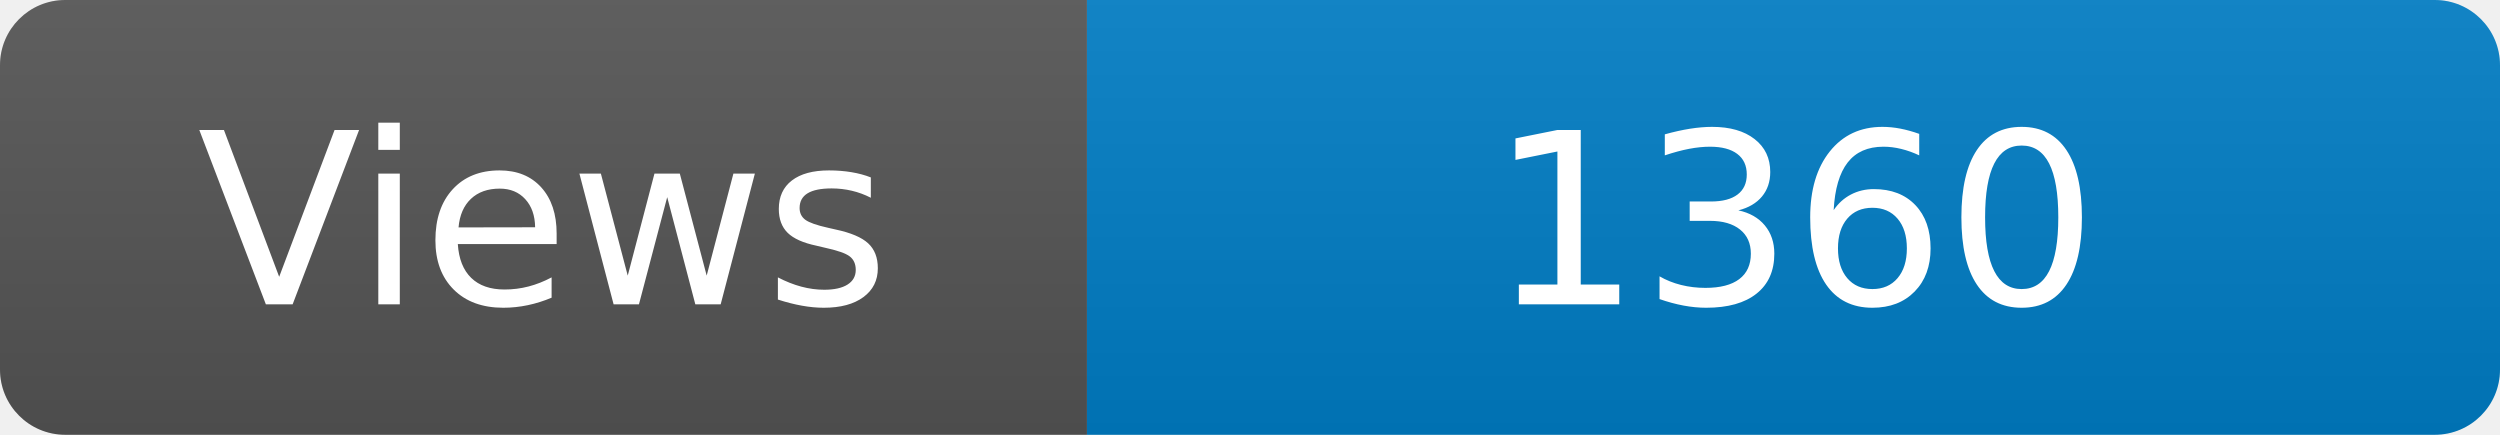
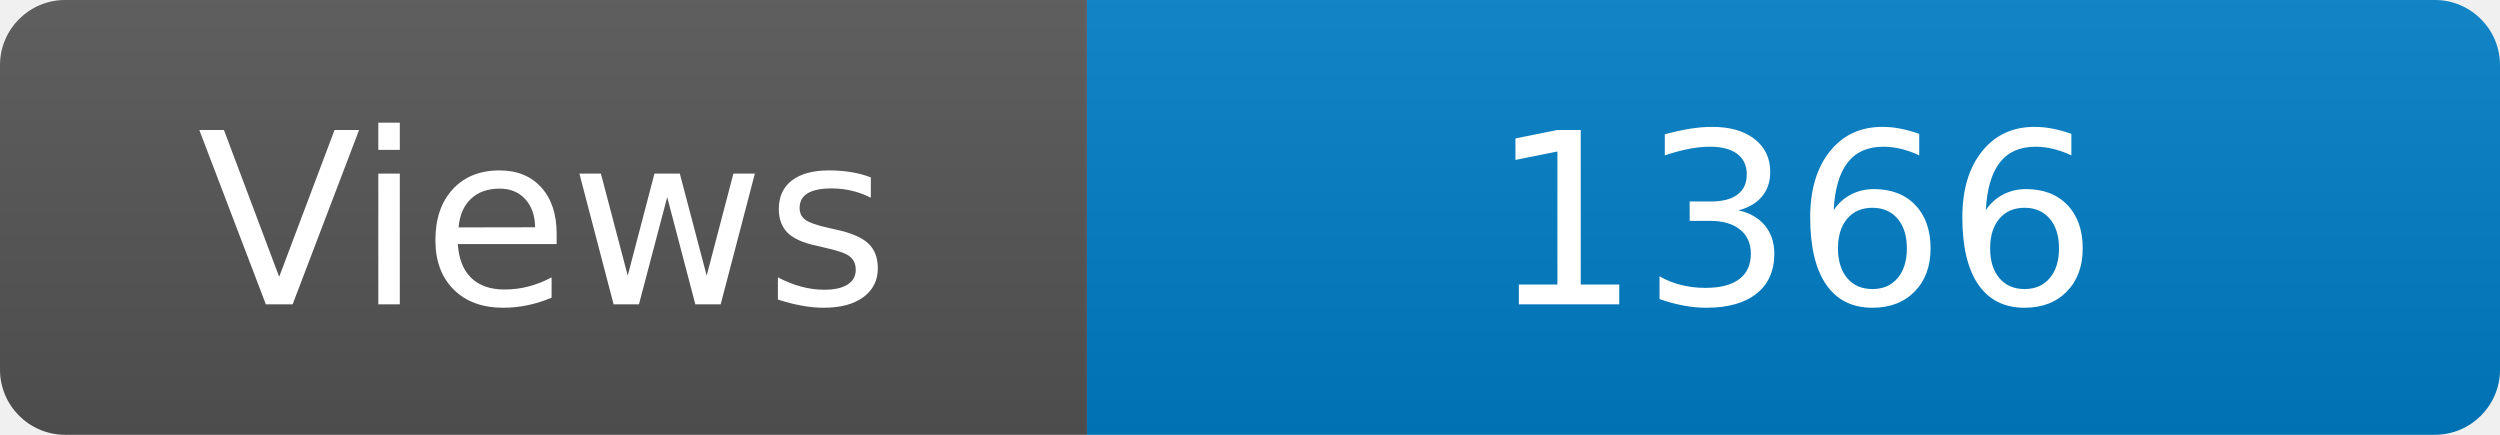
<svg xmlns="http://www.w3.org/2000/svg" width="115" height="20" role="img" aria-label="Maintained?: yes">
  <linearGradient id="s" x2="0" y2="100%">
    <stop offset="0" stop-color="#bbb" stop-opacity=".1" />
    <stop offset="1" stop-opacity=".1" />
  </linearGradient>
  <clipPath id="r">
    <rect width="115" height="20" rx="3" fill="#fff" />
  </clipPath>
  <g clip-path="url(#r)">
    <rect width="50" height="20" fill="#555" />
    <rect x="50" width="160" height="20" fill="#007ec6" />
    <rect width="115" height="20" fill="url(#s)" />
  </g>
  <g fill="#fff" text-anchor="middle" font-family="Verdana,Geneva,DejaVu Sans,sans-serif" font-size="110">
    <text x="250" y="140" transform="scale(.1)" fill="#fff">Views</text>
-     <text x="825" y="140" transform="scale(.1)" fill="#fff">1360</text>
+     <text x="825" y="140" transform="scale(.1)" fill="#fff">1366</text>
  </g>
</svg>
